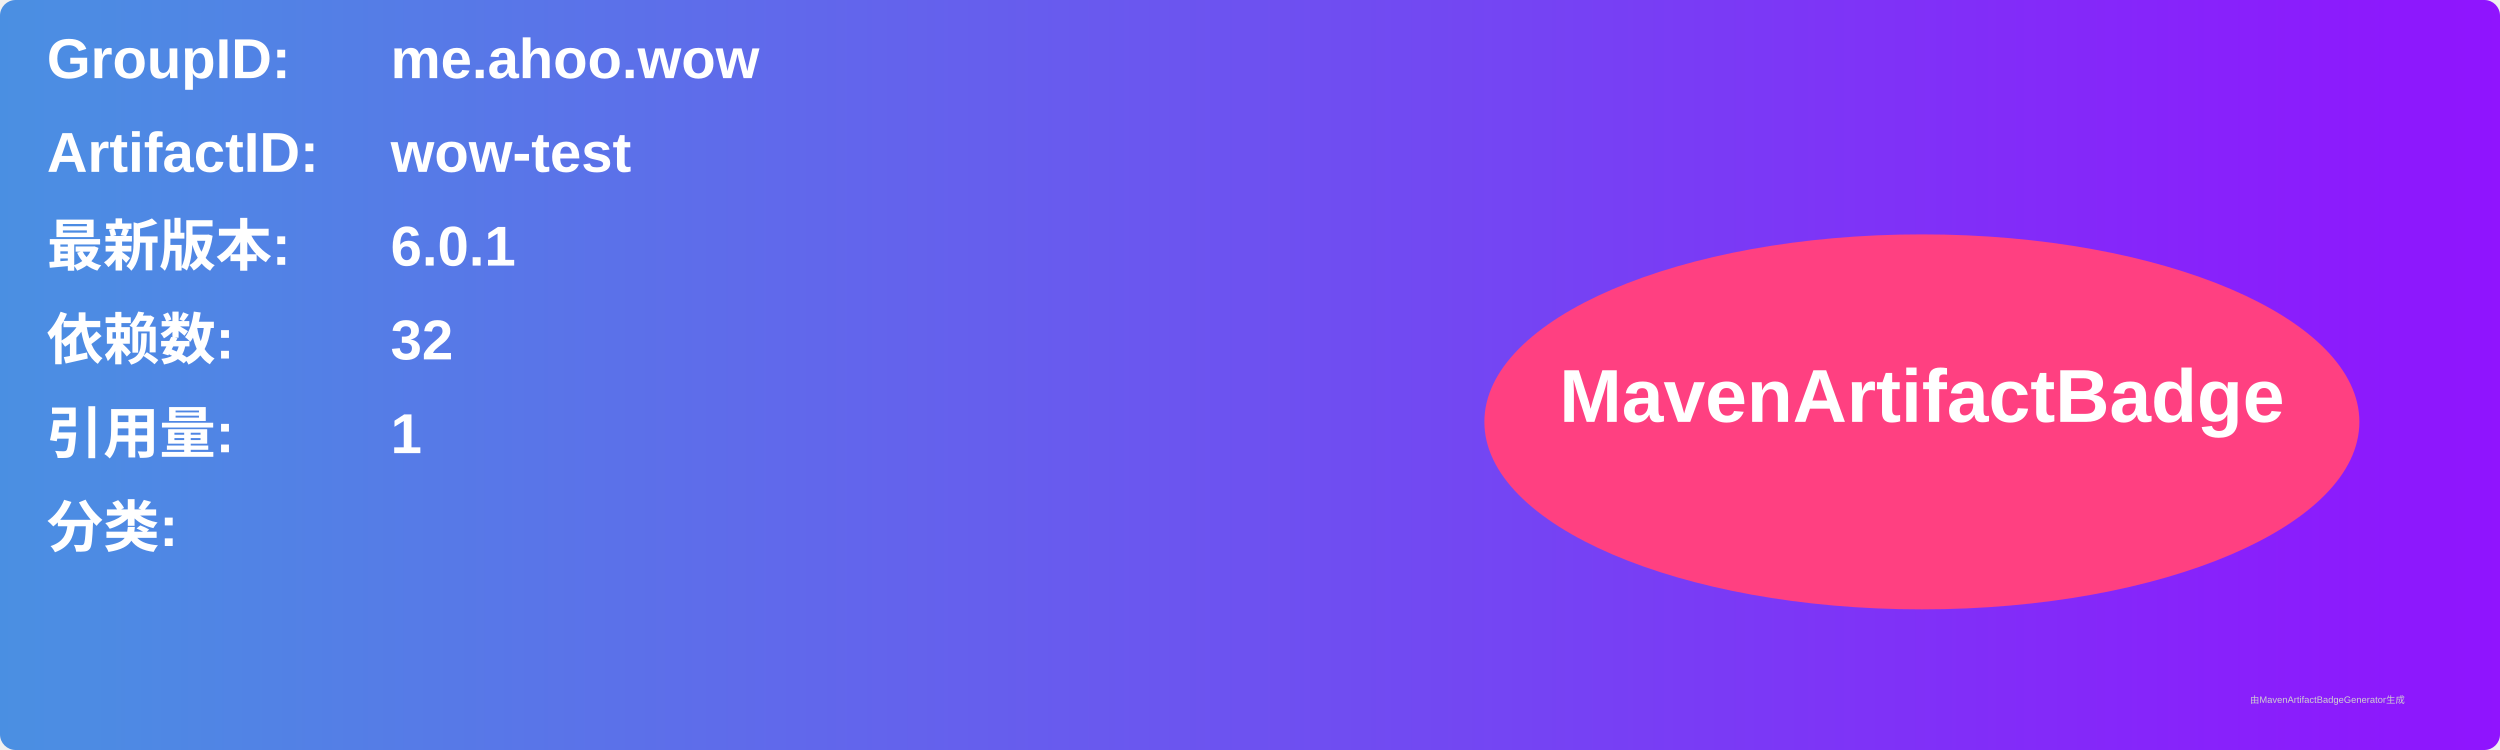
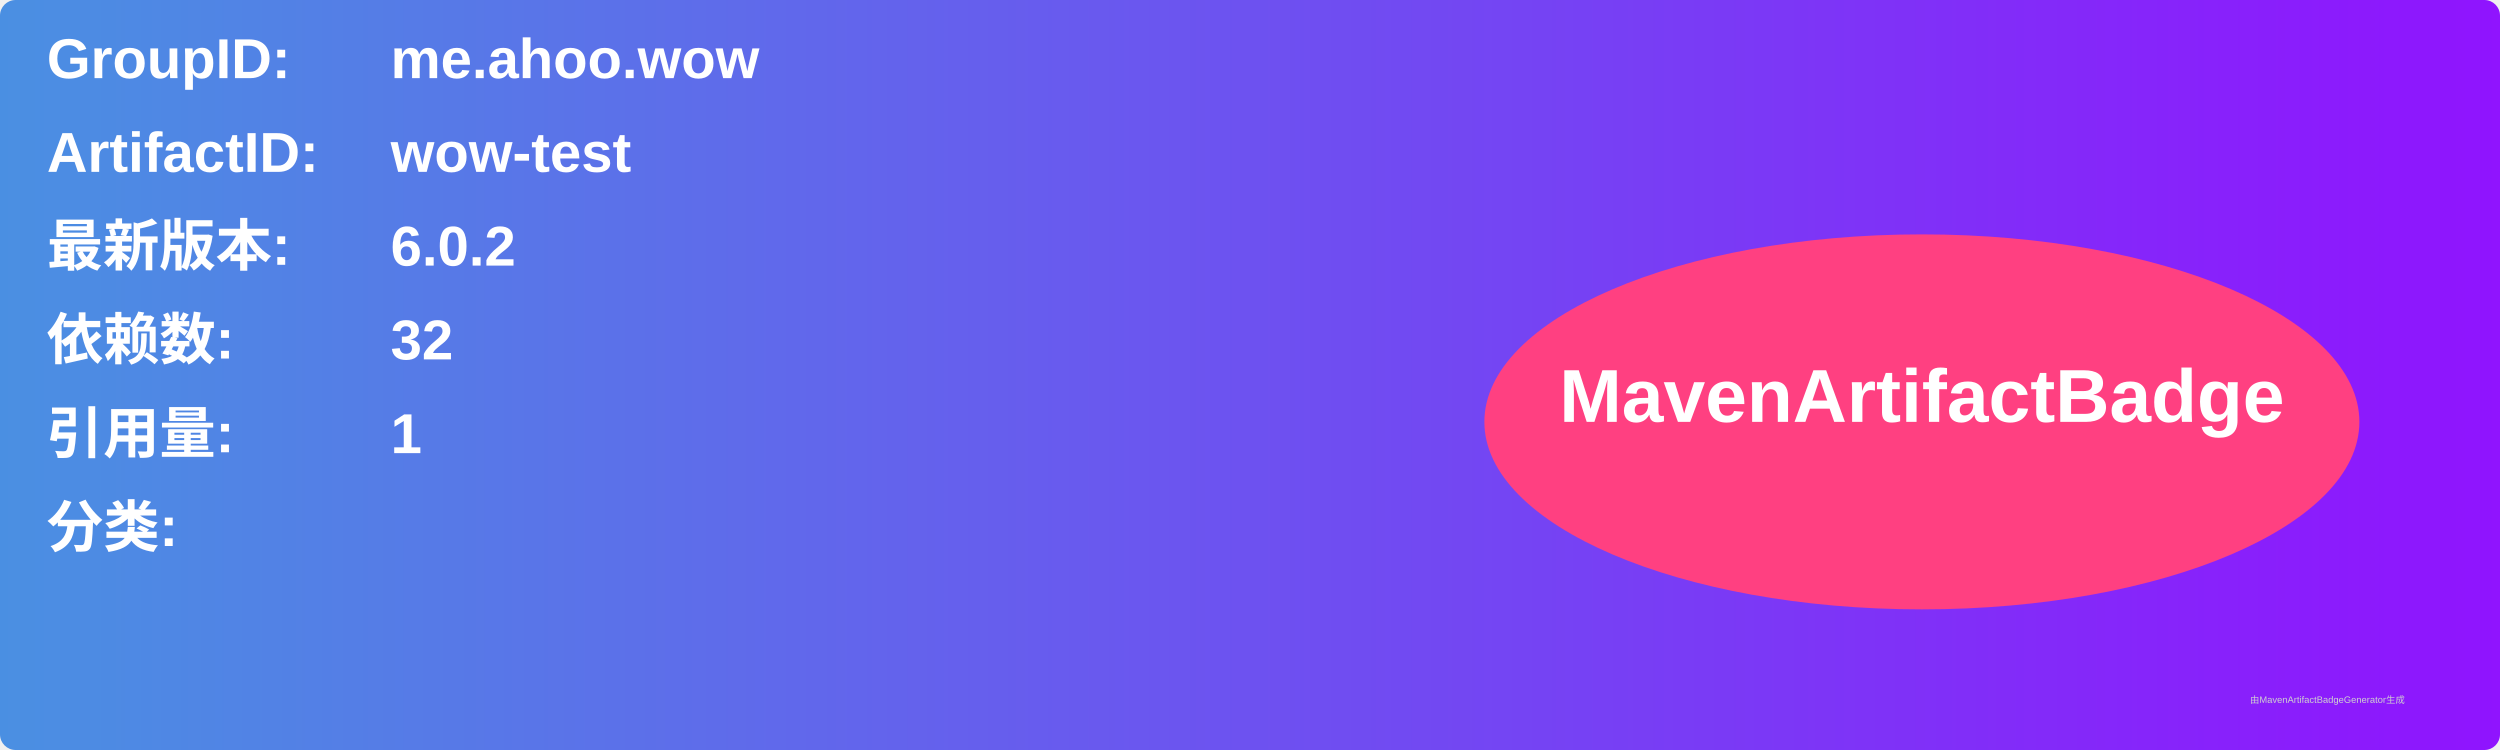
<svg xmlns="http://www.w3.org/2000/svg" width="800" height="240" viewBox="0 0 800 240">
  <linearGradient id="grad" x1="0%" y1="0%" x2="100%" y2="0%">
    <stop offset="0%" stop-color="#4a90e2" />
    <stop offset="100%" stop-color="#9013fe" />
  </linearGradient>
  <rect width="100%" height="100%" rx="5" ry="5" fill="url(#grad)" />
  <g transform="translate(15, 15)">
    <text x="0" y="10" font-family="Arial" font-size="18" fill="white" font-weight="bold" width="260">GroupID:</text>
    <text x="110" y="10" font-family="Arial" font-size="18" fill="white" font-weight="bold" width="460">me.ahoo.wow</text>
    <text x="0" y="40" font-family="Arial" font-size="18" fill="white" font-weight="bold" width="260">ArtifactID:</text>
    <text x="110" y="40" font-family="Arial" font-size="18" fill="white" font-weight="bold" width="460">wow-test</text>
    <text x="0" y="70" font-family="Arial" font-size="18" fill="white" font-weight="bold">最新版本:</text>
    <text x="110" y="70" font-family="Arial" font-size="18" fill="white" font-weight="bold">
-       <tspan font-weight="bold">6.0.1</tspan>
+       <tspan font-weight="bold">6.0.2</tspan>
    </text>
    <text x="0" y="100" font-family="Arial" font-size="18" fill="white" font-weight="bold">依赖数: </text>
    <text x="110" y="100" font-family="Arial" font-size="18" fill="white">
      <tspan font-weight="bold">32</tspan>
    </text>
    <text x="0" y="130" font-family="Arial" font-size="18" fill="white" font-weight="bold">引用量: </text>
    <text x="110" y="130" font-family="Arial" font-size="18" fill="white">
      <tspan font-weight="bold">1</tspan>
    </text>
    <text x="0" y="160" font-family="Arial" font-size="18" fill="white" font-weight="bold">分类:</text>
    <text x="10" y="190" font-family="Arial" font-size="10" fill="white">
      <tspan font-weight="bold" />
    </text>
    <ellipse cx="600" cy="120" rx="140" ry="60" fill="#ff4081" />
    <text x="600" y="120" text-anchor="middle" font-family="Arial" font-size="24" fill="white" font-weight="bold">MavenArtifactBadge</text>
  </g>
  <text x="720" y="225" font-family="Arial" font-size="3" fill="#d0d0d0">由MavenArtifactBadgeGenerator生成</text>
</svg>
